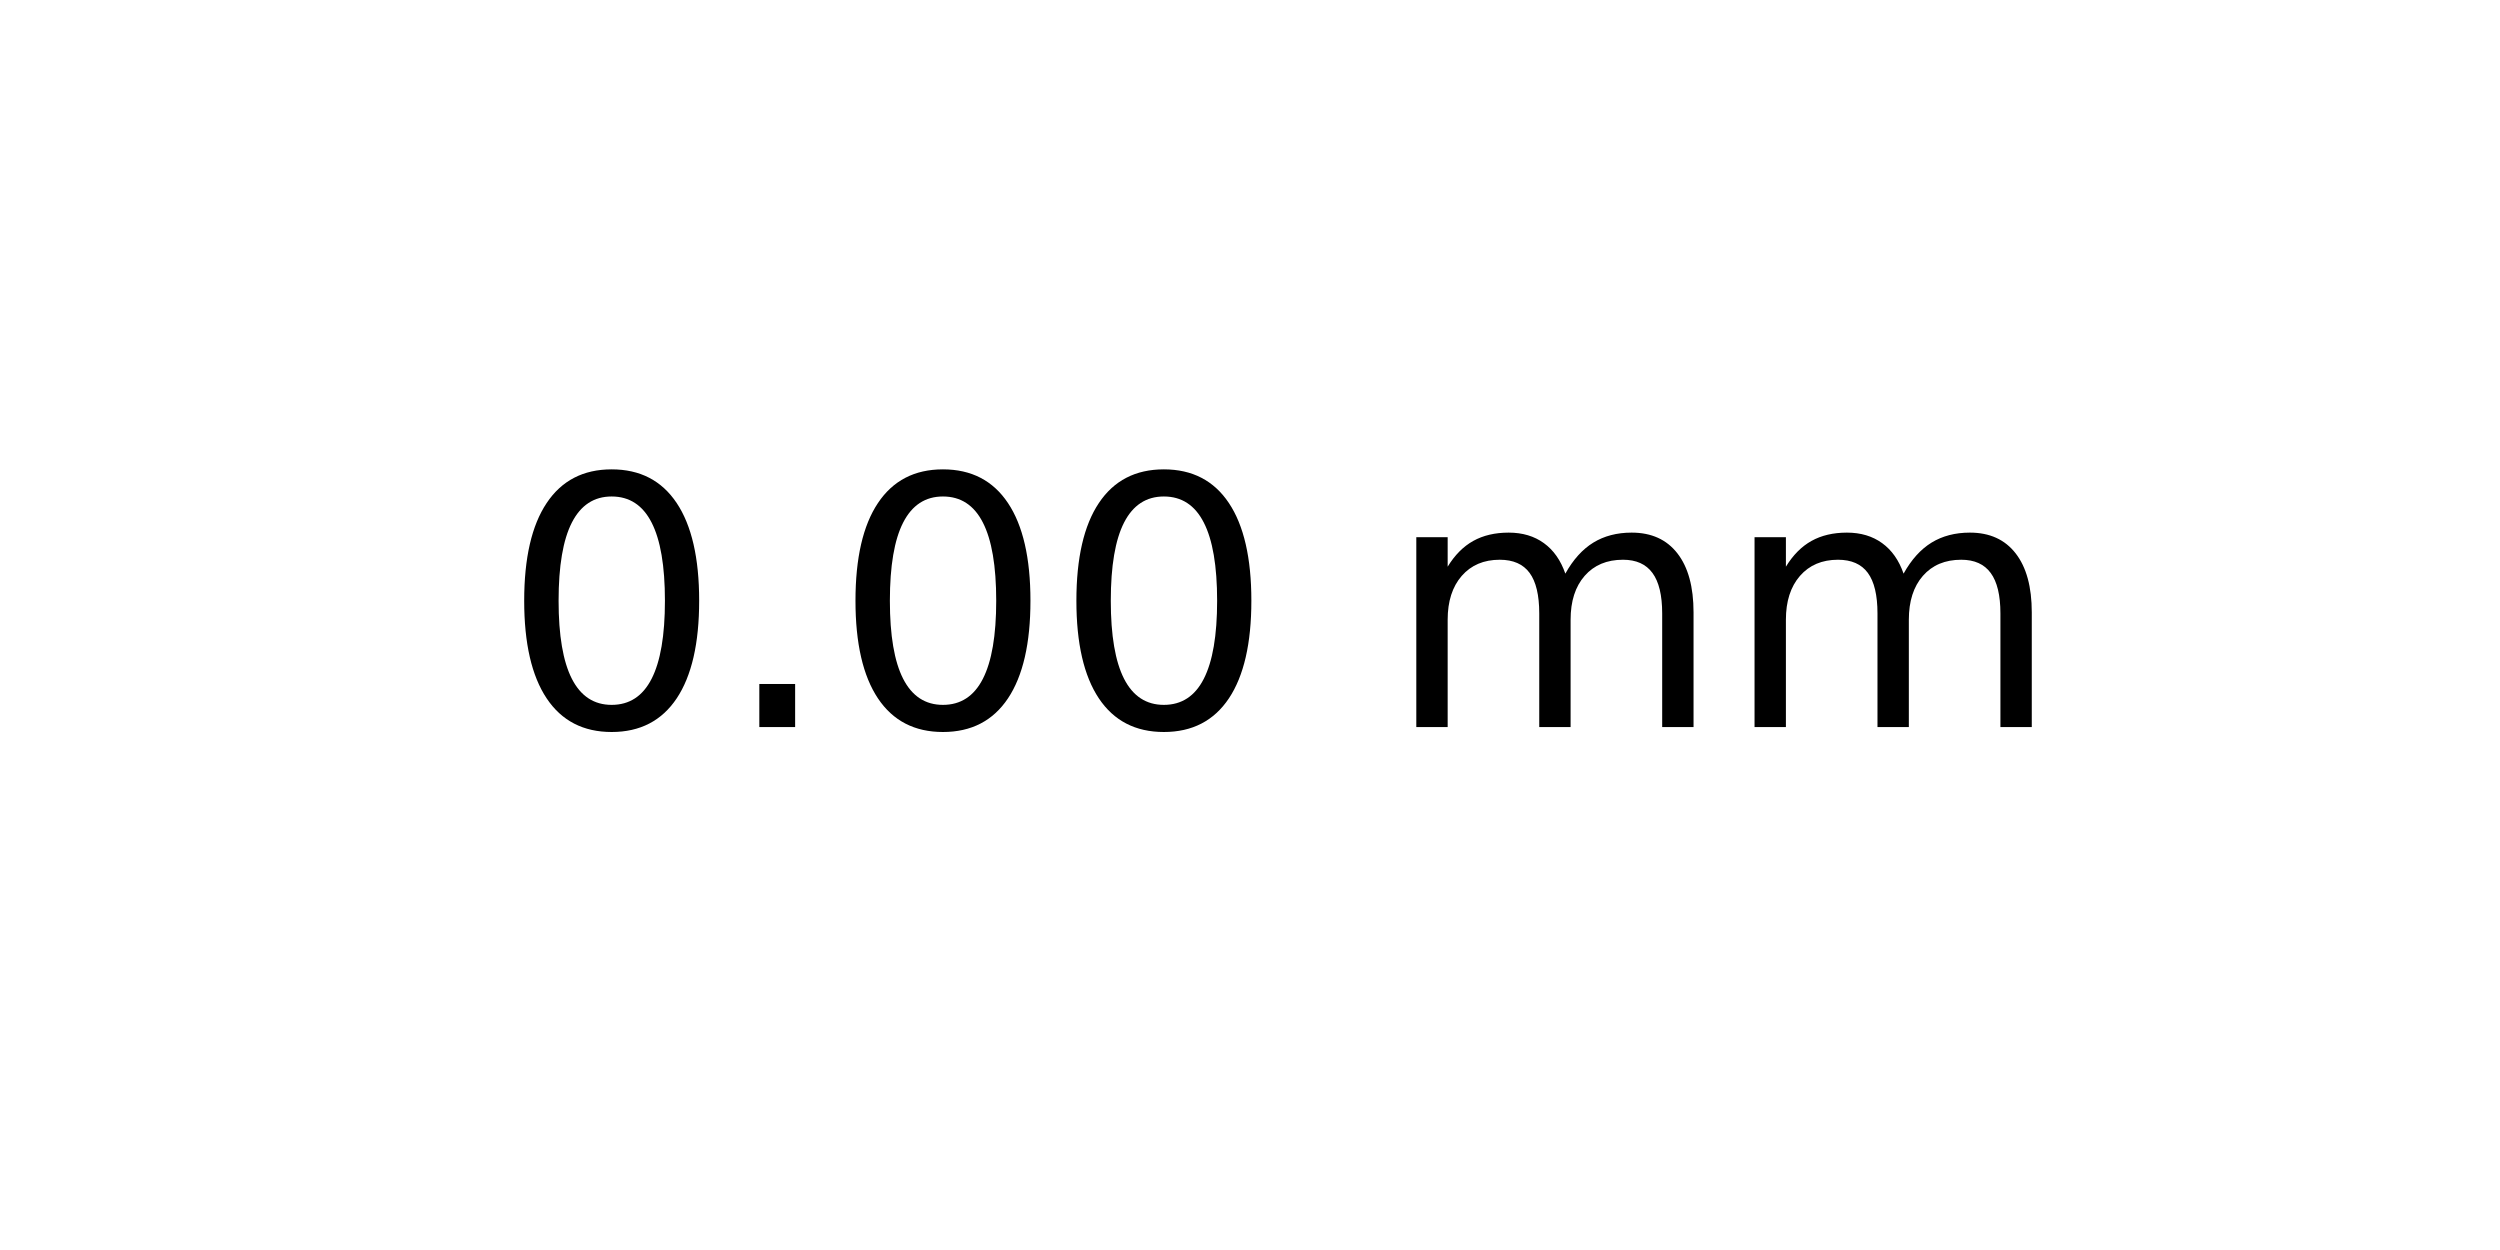
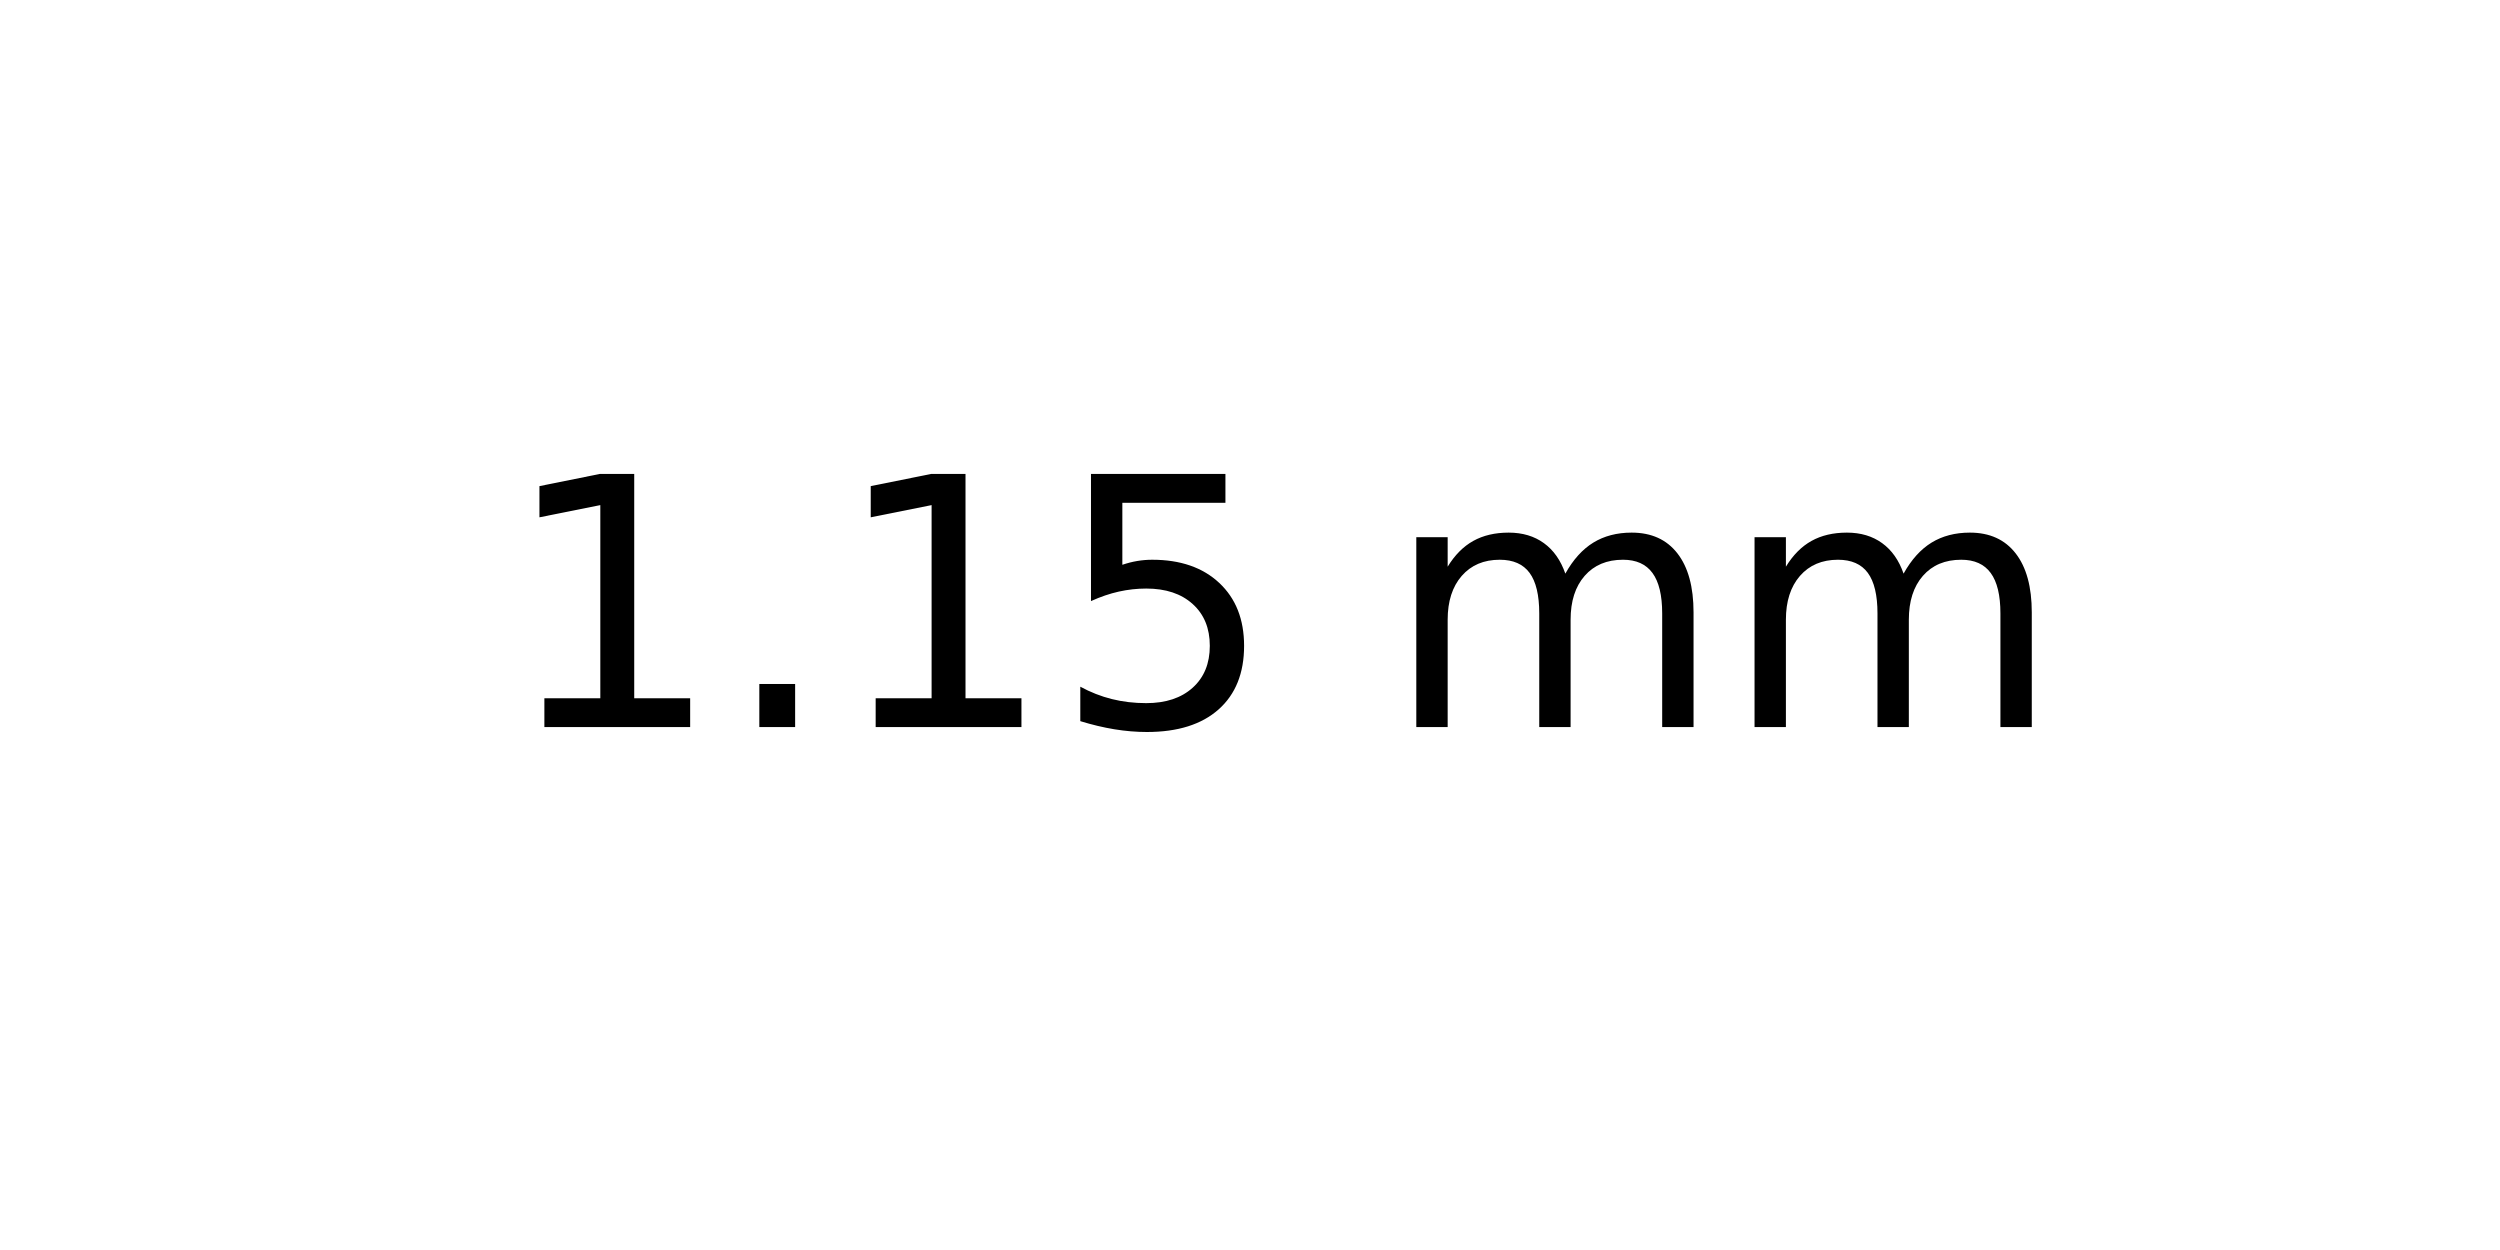
<svg xmlns="http://www.w3.org/2000/svg" xmlns:xlink="http://www.w3.org/1999/xlink" width="72pt" height="36pt" viewBox="0 0 72 36" version="1.1">
  <defs>
    <style type="text/css">*{stroke-linejoin: round; stroke-linecap: butt}</style>
  </defs>
  <g id="figure_1">
    <g id="axes_1">
      <g id="text_1">
        <g transform="translate(14.4375 20.93937) scale(0.1 -0.1)">
          <defs>
-             <path id="DejaVuSans-30" d="M 2034 4250  Q 1547 4250 1301 3770  Q 1056 3291 1056 2328  Q 1056 1369 1301 889  Q 1547 409 2034 409  Q 2525 409 2770 889  Q 3016 1369 3016 2328  Q 3016 3291 2770 3770  Q 2525 4250 2034 4250  z M 2034 4750  Q 2819 4750 3233 4129  Q 3647 3509 3647 2328  Q 3647 1150 3233 529  Q 2819 -91 2034 -91  Q 1250 -91 836 529  Q 422 1150 422 2328  Q 422 3509 836 4129  Q 1250 4750 2034 4750  z " transform="scale(0.015625)" />
+             <path id="DejaVuSans-31" d="M 794 531  L 1825 531  L 1825 4091  L 703 3866  L 703 4441  L 1819 4666  L 2450 4666  L 2450 531  L 3481 531  L 3481 0  L 794 0  L 794 531  z " transform="scale(0.015625)" />
            <path id="DejaVuSans-2e" d="M 684 794  L 1344 794  L 1344 0  L 684 0  L 684 794  z " transform="scale(0.015625)" />
+             <path id="DejaVuSans-35" d="M 691 4666  L 3169 4666  L 3169 4134  L 1269 4134  L 1269 2991  Q 1406 3038 1543 3061  Q 1681 3084 1819 3084  Q 2600 3084 3056 2656  Q 3513 2228 3513 1497  Q 3513 744 3044 326  Q 2575 -91 1722 -91  Q 1428 -91 1123 -41  Q 819 9 494 109  L 494 744  Q 775 591 1075 516  Q 1375 441 1709 441  Q 2250 441 2565 725  Q 2881 1009 2881 1497  Q 2881 1984 2565 2268  Q 2250 2553 1709 2553  Q 1456 2553 1204 2497  Q 953 2441 691 2322  L 691 4666  z " transform="scale(0.015625)" />
            <path id="DejaVuSans-20" transform="scale(0.015625)" />
            <path id="DejaVuSans-6d" d="M 3328 2828  Q 3544 3216 3844 3400  Q 4144 3584 4550 3584  Q 5097 3584 5394 3201  Q 5691 2819 5691 2113  L 5691 0  L 5113 0  L 5113 2094  Q 5113 2597 4934 2840  Q 4756 3084 4391 3084  Q 3944 3084 3684 2787  Q 3425 2491 3425 1978  L 3425 0  L 2847 0  L 2847 2094  Q 2847 2600 2669 2842  Q 2491 3084 2119 3084  Q 1678 3084 1418 2786  Q 1159 2488 1159 1978  L 1159 0  L 581 0  L 581 3500  L 1159 3500  L 1159 2956  Q 1356 3278 1631 3431  Q 1906 3584 2284 3584  Q 2666 3584 2933 3390  Q 3200 3197 3328 2828  z " transform="scale(0.015625)" />
          </defs>
-           <use xlink:href="#DejaVuSans-30" />
+           <use xlink:href="#DejaVuSans-31" />
          <use xlink:href="#DejaVuSans-2e" x="63.623" />
-           <use xlink:href="#DejaVuSans-30" x="95.41" />
-           <use xlink:href="#DejaVuSans-30" x="159.033" />
+           <use xlink:href="#DejaVuSans-31" x="95.41" />
+           <use xlink:href="#DejaVuSans-35" x="159.033" />
          <use xlink:href="#DejaVuSans-20" x="222.656" />
          <use xlink:href="#DejaVuSans-6d" x="254.443" />
          <use xlink:href="#DejaVuSans-6d" x="351.855" />
        </g>
      </g>
    </g>
  </g>
</svg>
